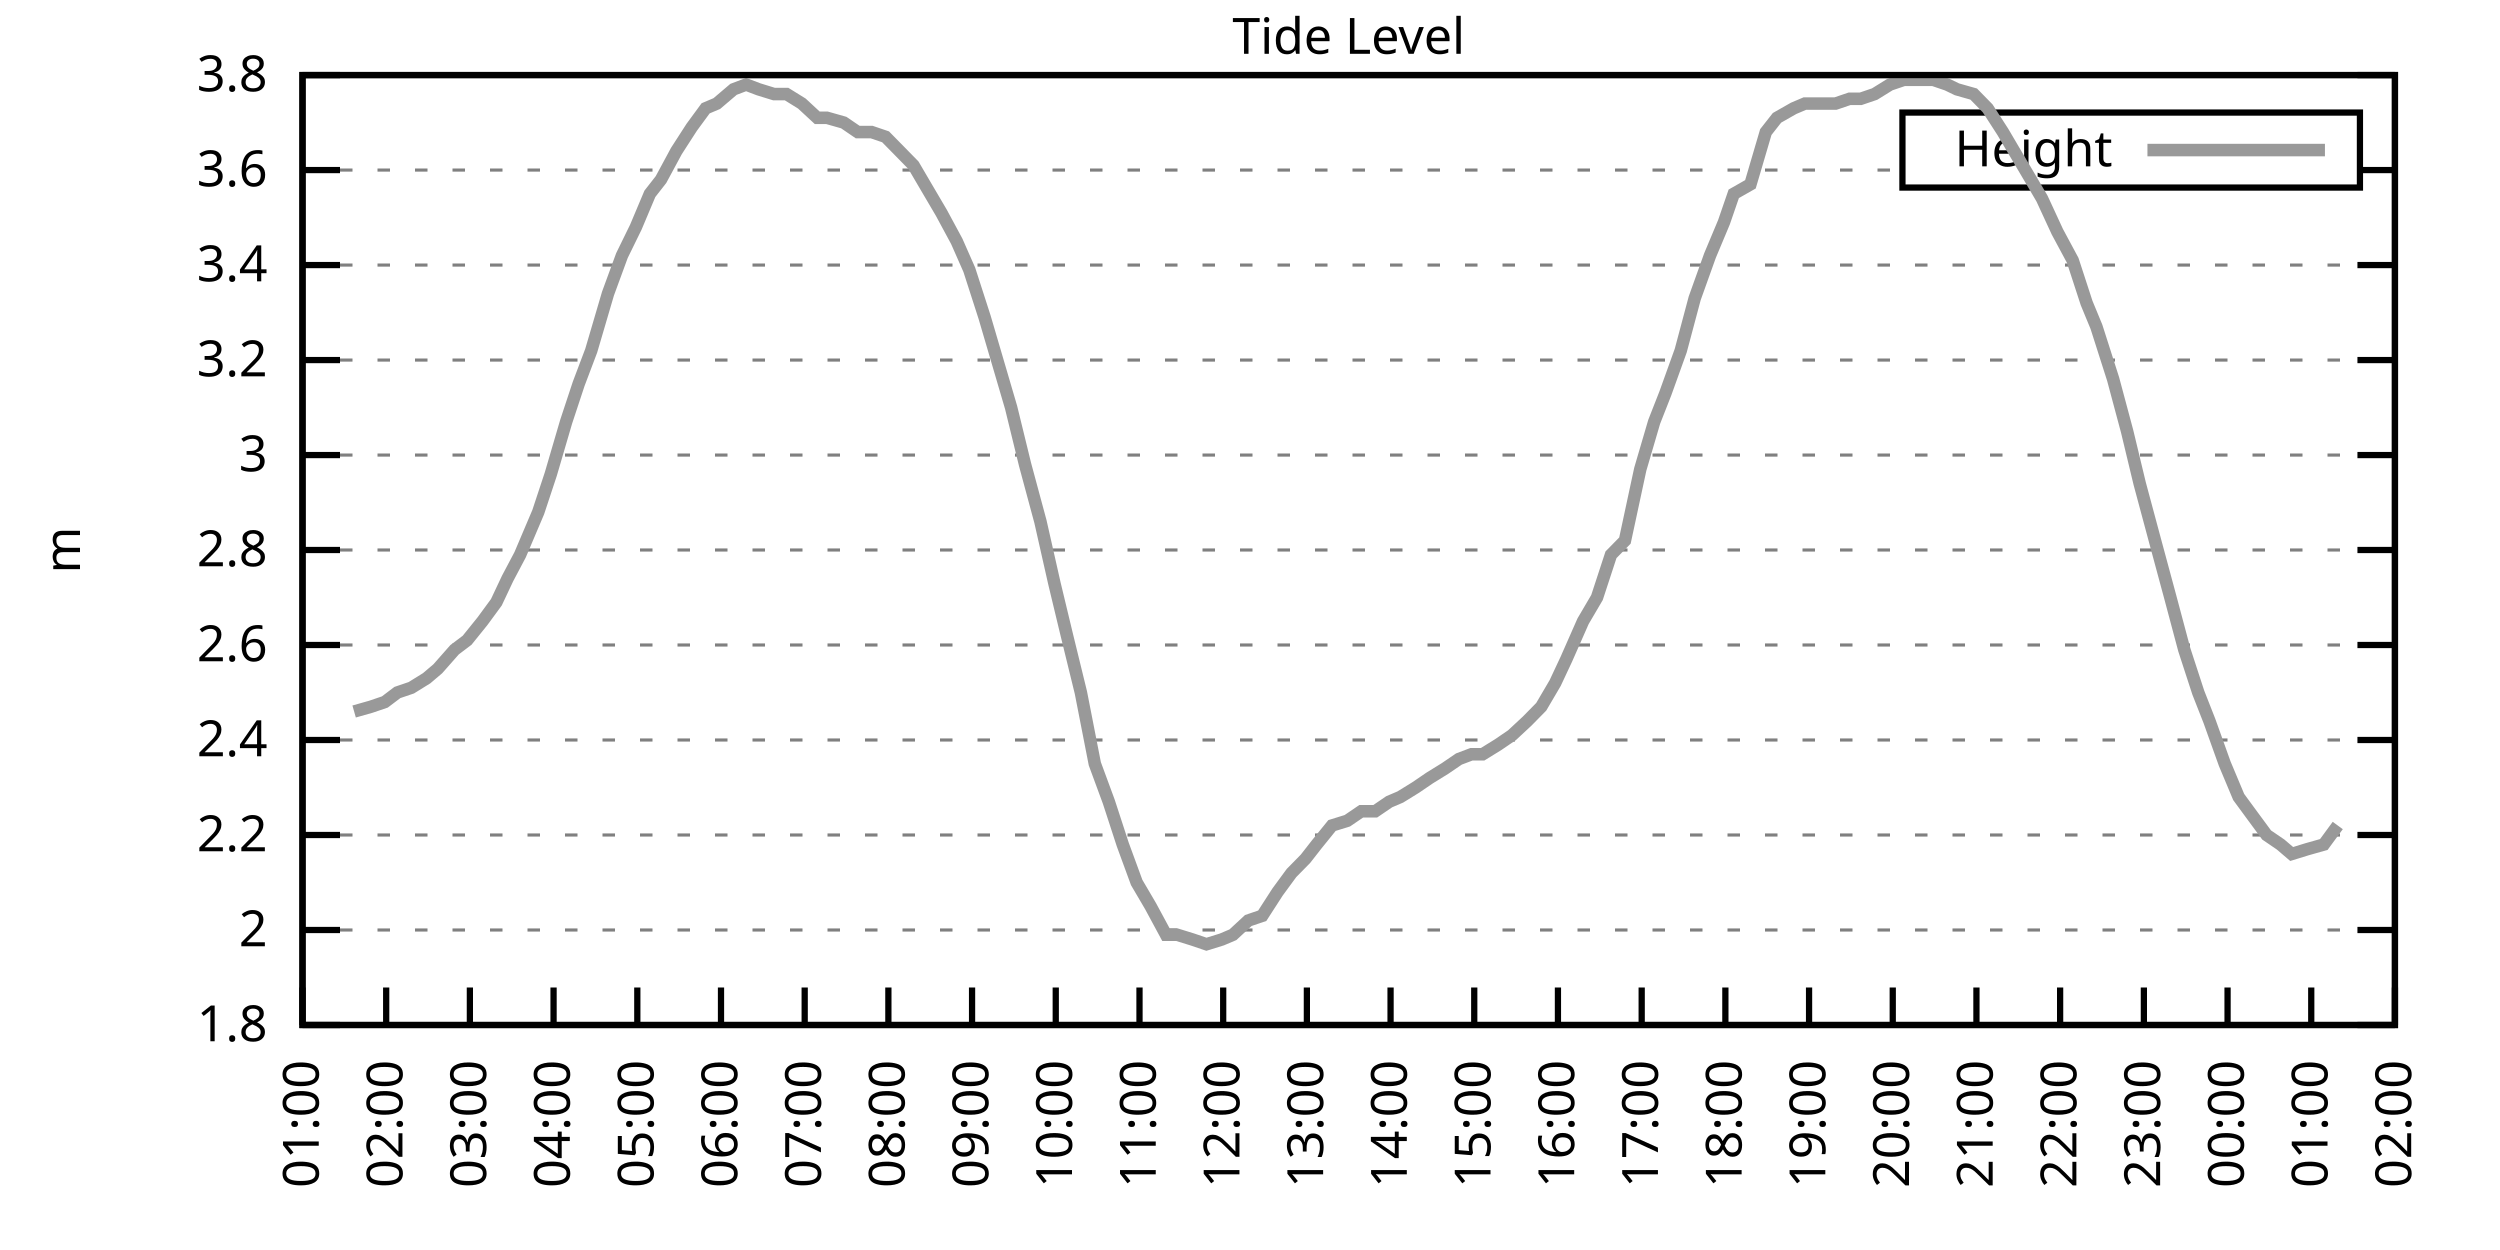
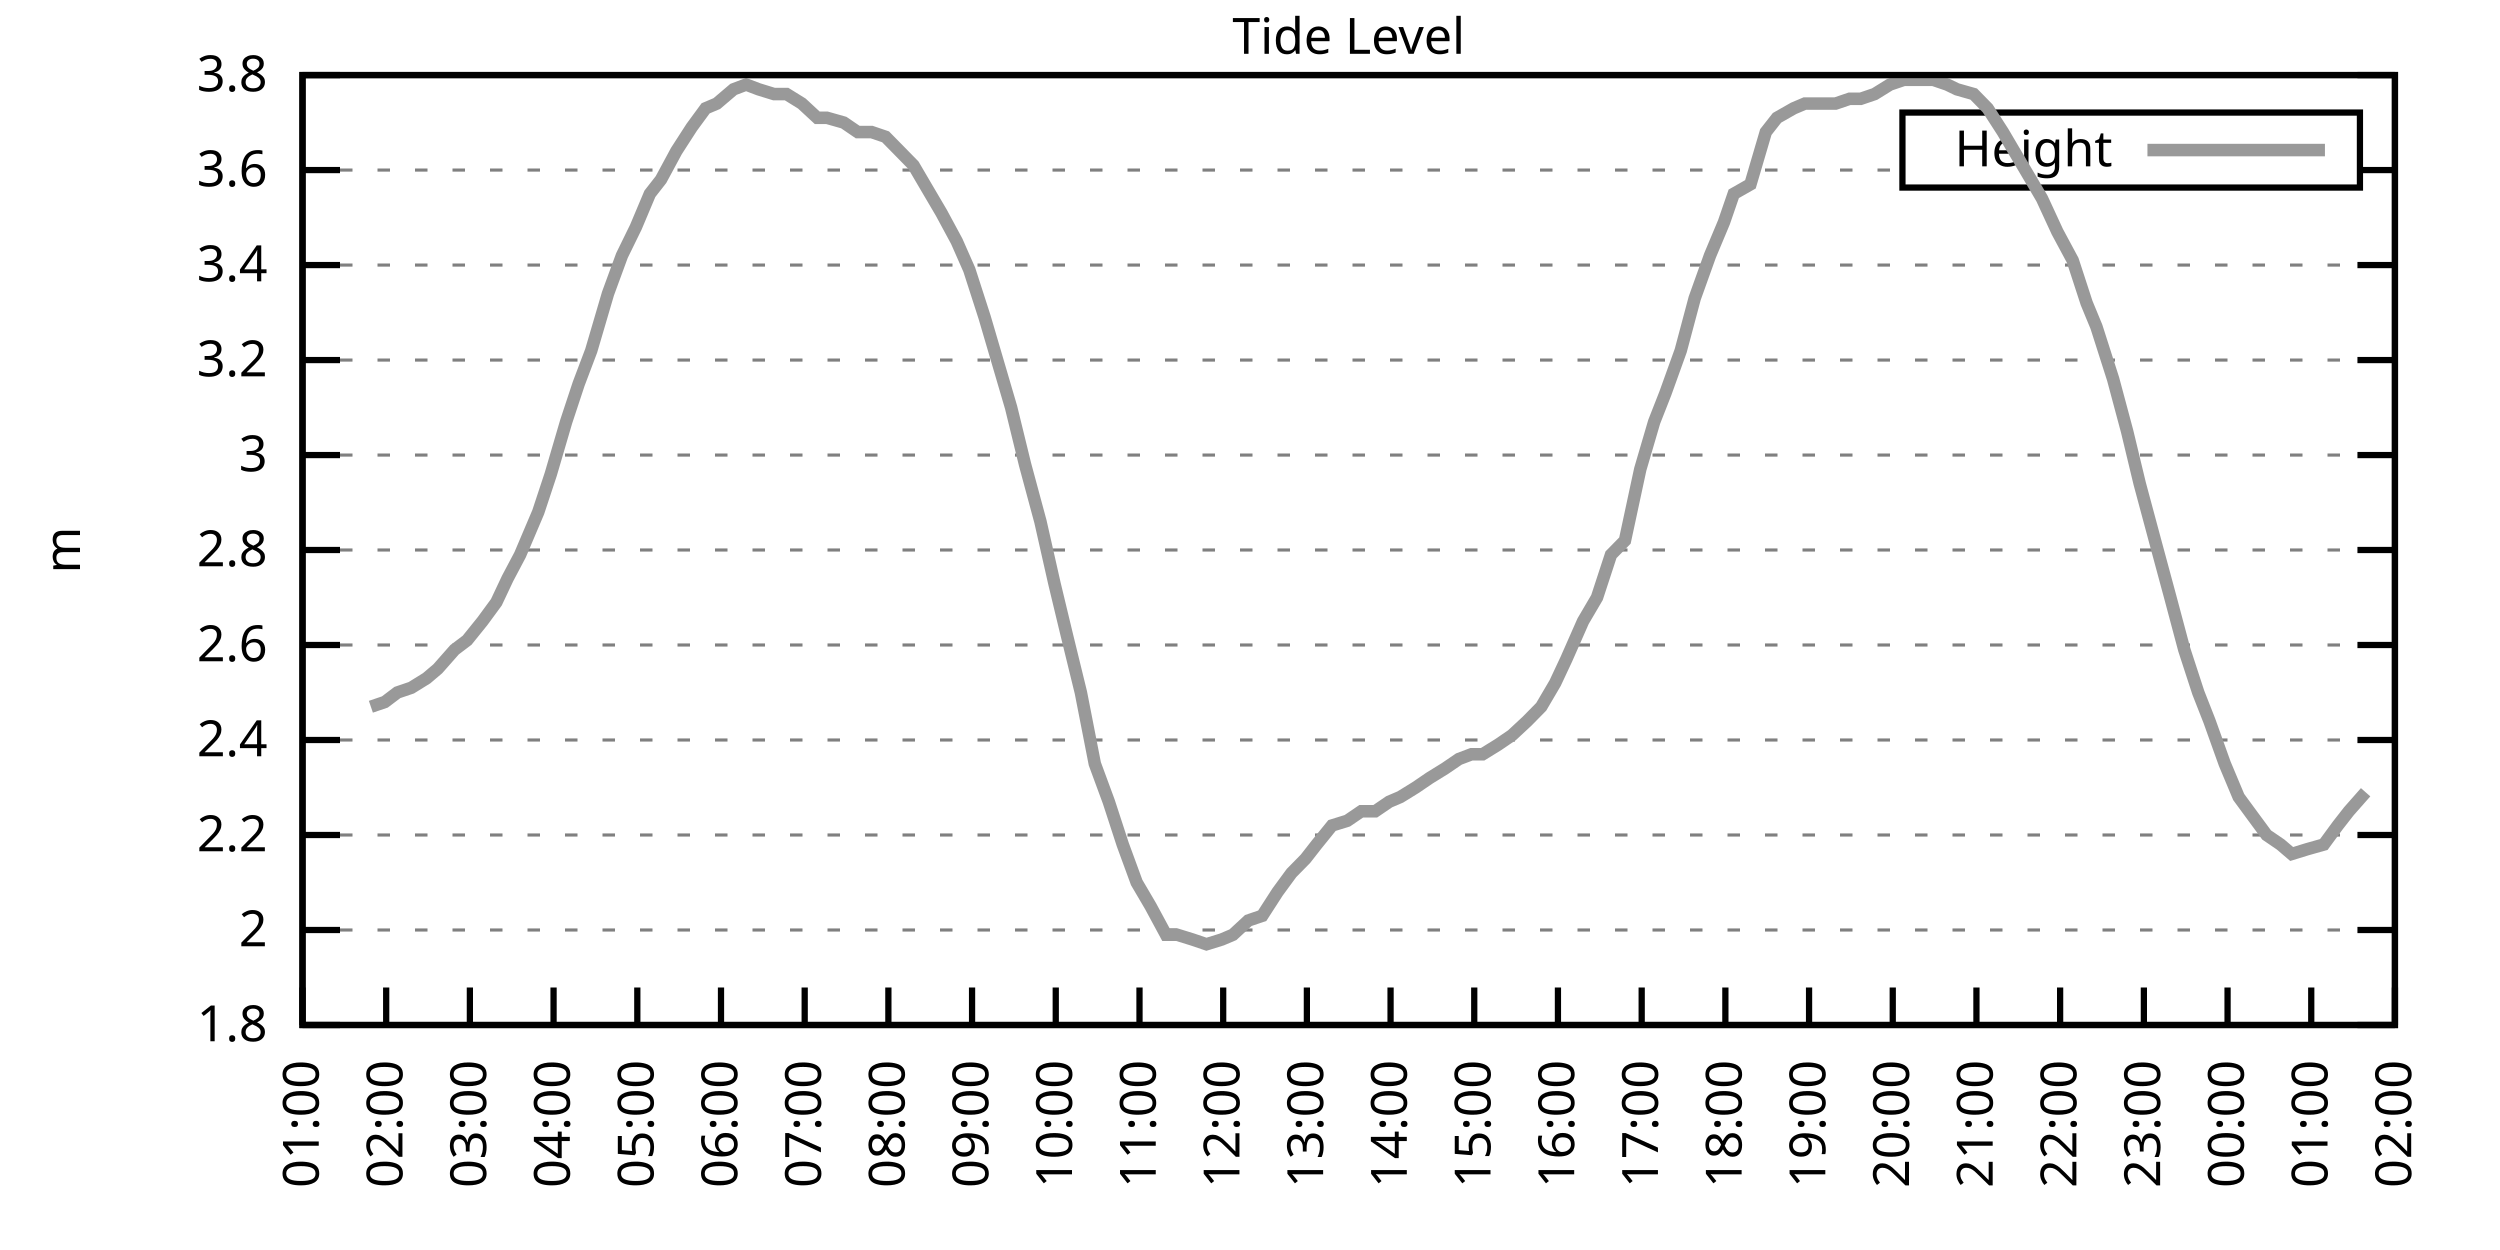
<svg xmlns="http://www.w3.org/2000/svg" xmlns:xlink="http://www.w3.org/1999/xlink" width="400" height="200" viewBox="0 0 400 200">
  <g id="gnuplot_canvas">
    <rect x="0" y="0" width="400" height="200" fill="none" />
    <defs>
      <circle id="gpDot" r="0.5" stroke-width="0.5" stroke="currentColor" />
      <path id="gpPt0" stroke-width="0.333" stroke="currentColor" d="M-1,0 h2 M0,-1 v2" />
      <path id="gpPt1" stroke-width="0.333" stroke="currentColor" d="M-1,-1 L1,1 M1,-1 L-1,1" />
      <path id="gpPt2" stroke-width="0.333" stroke="currentColor" d="M-1,0 L1,0 M0,-1 L0,1 M-1,-1 L1,1 M-1,1 L1,-1" />
      <rect id="gpPt3" stroke-width="0.333" stroke="currentColor" x="-1" y="-1" width="2" height="2" />
      <rect id="gpPt4" stroke-width="0.333" stroke="currentColor" fill="currentColor" x="-1" y="-1" width="2" height="2" />
      <circle id="gpPt5" stroke-width="0.333" stroke="currentColor" cx="0" cy="0" r="1" />
      <use xlink:href="#gpPt5" id="gpPt6" fill="currentColor" stroke="none" />
      <path id="gpPt7" stroke-width="0.333" stroke="currentColor" d="M0,-1.33 L-1.33,0.67 L1.33,0.67 z" />
      <use xlink:href="#gpPt7" id="gpPt8" fill="currentColor" stroke="none" />
      <use xlink:href="#gpPt7" id="gpPt9" stroke="currentColor" transform="rotate(180)" />
      <use xlink:href="#gpPt9" id="gpPt10" fill="currentColor" stroke="none" />
      <use xlink:href="#gpPt3" id="gpPt11" stroke="currentColor" transform="rotate(45)" />
      <use xlink:href="#gpPt11" id="gpPt12" fill="currentColor" stroke="none" />
      <path id="gpPt13" stroke-width="0.333" stroke="currentColor" d="M0,1.330 L1.265,0.411 L0.782,-1.067 L-0.782,-1.076 L-1.265,0.411 z" />
      <use xlink:href="#gpPt13" id="gpPt14" fill="currentColor" stroke="none" />
      <filter id="textbox" filterUnits="objectBoundingBox" x="0" y="0" height="1" width="1">
        <feFlood flood-color="white" flood-opacity="1" result="bgnd" />
        <feComposite in="SourceGraphic" in2="bgnd" operator="atop" />
      </filter>
      <filter id="greybox" filterUnits="objectBoundingBox" x="0" y="0" height="1" width="1">
        <feFlood flood-color="lightgrey" flood-opacity="1" result="grey" />
        <feComposite in="SourceGraphic" in2="grey" operator="atop" />
      </filter>
    </defs>
    <g fill="none" color="white" stroke="currentColor" stroke-width="1.00" stroke-linecap="butt" stroke-linejoin="miter">
</g>
    <g fill="none" color="black" stroke="currentColor" stroke-width="1.00" stroke-linecap="butt" stroke-linejoin="miter">
      <g stroke="none" shape-rendering="crispEdges">
        <polygon fill="rgb(255, 255, 255)" points="48.40,164.00 383.18,164.00 383.18,12.02 48.40,12.02 " />
      </g>
    </g>
    <g fill="none" color="black" stroke="currentColor" stroke-width="1.00" stroke-linecap="butt" stroke-linejoin="miter">
</g>
    <g fill="none" color="black" stroke="black" stroke-width="0.50" stroke-linecap="butt" stroke-linejoin="miter">
</g>
    <g fill="none" color="gray" stroke="currentColor" stroke-width="0.50" stroke-linecap="butt" stroke-linejoin="miter">
      <path stroke="gray" stroke-dasharray="2,4" class="gridline" d="M48.40,164.00 L383.19,164.00  " />
    </g>
    <g fill="none" color="gray" stroke="gray" stroke-width="1.00" stroke-linecap="butt" stroke-linejoin="miter">
</g>
    <g fill="none" color="black" stroke="currentColor" stroke-width="1.00" stroke-linecap="butt" stroke-linejoin="miter">
      <path stroke="black" d="M48.40,164.00 L54.40,164.00 M383.19,164.00 L377.19,164.00  " />
      <g transform="translate(42.80,166.60)" stroke="none" fill="black" font-family="Sans" font-size="8.00" text-anchor="end">
        <text>
          <tspan font-family="Sans"> 1.8</tspan>
        </text>
      </g>
    </g>
    <g fill="none" color="black" stroke="currentColor" stroke-width="1.00" stroke-linecap="butt" stroke-linejoin="miter">
</g>
    <g fill="none" color="black" stroke="black" stroke-width="0.50" stroke-linecap="butt" stroke-linejoin="miter">
</g>
    <g fill="none" color="gray" stroke="currentColor" stroke-width="0.50" stroke-linecap="butt" stroke-linejoin="miter">
      <path stroke="gray" stroke-dasharray="2,4" class="gridline" d="M48.40,148.80 L383.19,148.80  " />
    </g>
    <g fill="none" color="gray" stroke="gray" stroke-width="1.00" stroke-linecap="butt" stroke-linejoin="miter">
</g>
    <g fill="none" color="black" stroke="currentColor" stroke-width="1.00" stroke-linecap="butt" stroke-linejoin="miter">
      <path stroke="black" d="M48.40,148.80 L54.40,148.80 M383.19,148.80 L377.19,148.80  " />
      <g transform="translate(42.80,151.40)" stroke="none" fill="black" font-family="Sans" font-size="8.00" text-anchor="end">
        <text>
          <tspan font-family="Sans"> 2</tspan>
        </text>
      </g>
    </g>
    <g fill="none" color="black" stroke="currentColor" stroke-width="1.00" stroke-linecap="butt" stroke-linejoin="miter">
</g>
    <g fill="none" color="black" stroke="black" stroke-width="0.50" stroke-linecap="butt" stroke-linejoin="miter">
</g>
    <g fill="none" color="gray" stroke="currentColor" stroke-width="0.50" stroke-linecap="butt" stroke-linejoin="miter">
      <path stroke="gray" stroke-dasharray="2,4" class="gridline" d="M48.40,133.60 L383.19,133.60  " />
    </g>
    <g fill="none" color="gray" stroke="gray" stroke-width="1.00" stroke-linecap="butt" stroke-linejoin="miter">
</g>
    <g fill="none" color="black" stroke="currentColor" stroke-width="1.00" stroke-linecap="butt" stroke-linejoin="miter">
      <path stroke="black" d="M48.40,133.60 L54.40,133.60 M383.19,133.60 L377.19,133.60  " />
      <g transform="translate(42.80,136.20)" stroke="none" fill="black" font-family="Sans" font-size="8.00" text-anchor="end">
        <text>
          <tspan font-family="Sans"> 2.2</tspan>
        </text>
      </g>
    </g>
    <g fill="none" color="black" stroke="currentColor" stroke-width="1.00" stroke-linecap="butt" stroke-linejoin="miter">
</g>
    <g fill="none" color="black" stroke="black" stroke-width="0.50" stroke-linecap="butt" stroke-linejoin="miter">
</g>
    <g fill="none" color="gray" stroke="currentColor" stroke-width="0.50" stroke-linecap="butt" stroke-linejoin="miter">
      <path stroke="gray" stroke-dasharray="2,4" class="gridline" d="M48.40,118.40 L383.19,118.40  " />
    </g>
    <g fill="none" color="gray" stroke="gray" stroke-width="1.00" stroke-linecap="butt" stroke-linejoin="miter">
</g>
    <g fill="none" color="black" stroke="currentColor" stroke-width="1.00" stroke-linecap="butt" stroke-linejoin="miter">
      <path stroke="black" d="M48.40,118.40 L54.40,118.40 M383.19,118.40 L377.19,118.40  " />
      <g transform="translate(42.80,121.00)" stroke="none" fill="black" font-family="Sans" font-size="8.00" text-anchor="end">
        <text>
          <tspan font-family="Sans"> 2.4</tspan>
        </text>
      </g>
    </g>
    <g fill="none" color="black" stroke="currentColor" stroke-width="1.00" stroke-linecap="butt" stroke-linejoin="miter">
</g>
    <g fill="none" color="black" stroke="black" stroke-width="0.50" stroke-linecap="butt" stroke-linejoin="miter">
</g>
    <g fill="none" color="gray" stroke="currentColor" stroke-width="0.50" stroke-linecap="butt" stroke-linejoin="miter">
      <path stroke="gray" stroke-dasharray="2,4" class="gridline" d="M48.40,103.20 L383.19,103.20  " />
    </g>
    <g fill="none" color="gray" stroke="gray" stroke-width="1.00" stroke-linecap="butt" stroke-linejoin="miter">
</g>
    <g fill="none" color="black" stroke="currentColor" stroke-width="1.00" stroke-linecap="butt" stroke-linejoin="miter">
      <path stroke="black" d="M48.40,103.20 L54.40,103.20 M383.19,103.20 L377.19,103.20  " />
      <g transform="translate(42.80,105.80)" stroke="none" fill="black" font-family="Sans" font-size="8.00" text-anchor="end">
        <text>
          <tspan font-family="Sans"> 2.6</tspan>
        </text>
      </g>
    </g>
    <g fill="none" color="black" stroke="currentColor" stroke-width="1.00" stroke-linecap="butt" stroke-linejoin="miter">
</g>
    <g fill="none" color="black" stroke="black" stroke-width="0.50" stroke-linecap="butt" stroke-linejoin="miter">
</g>
    <g fill="none" color="gray" stroke="currentColor" stroke-width="0.50" stroke-linecap="butt" stroke-linejoin="miter">
      <path stroke="gray" stroke-dasharray="2,4" class="gridline" d="M48.40,88.00 L383.19,88.00  " />
    </g>
    <g fill="none" color="gray" stroke="gray" stroke-width="1.00" stroke-linecap="butt" stroke-linejoin="miter">
</g>
    <g fill="none" color="black" stroke="currentColor" stroke-width="1.00" stroke-linecap="butt" stroke-linejoin="miter">
      <path stroke="black" d="M48.40,88.00 L54.40,88.00 M383.19,88.00 L377.19,88.00  " />
      <g transform="translate(42.80,90.60)" stroke="none" fill="black" font-family="Sans" font-size="8.00" text-anchor="end">
        <text>
          <tspan font-family="Sans"> 2.8</tspan>
        </text>
      </g>
    </g>
    <g fill="none" color="black" stroke="currentColor" stroke-width="1.00" stroke-linecap="butt" stroke-linejoin="miter">
</g>
    <g fill="none" color="black" stroke="black" stroke-width="0.50" stroke-linecap="butt" stroke-linejoin="miter">
</g>
    <g fill="none" color="gray" stroke="currentColor" stroke-width="0.50" stroke-linecap="butt" stroke-linejoin="miter">
      <path stroke="gray" stroke-dasharray="2,4" class="gridline" d="M48.40,72.81 L383.19,72.81  " />
    </g>
    <g fill="none" color="gray" stroke="gray" stroke-width="1.00" stroke-linecap="butt" stroke-linejoin="miter">
</g>
    <g fill="none" color="black" stroke="currentColor" stroke-width="1.00" stroke-linecap="butt" stroke-linejoin="miter">
      <path stroke="black" d="M48.40,72.81 L54.40,72.81 M383.19,72.81 L377.19,72.81  " />
      <g transform="translate(42.80,75.41)" stroke="none" fill="black" font-family="Sans" font-size="8.00" text-anchor="end">
        <text>
          <tspan font-family="Sans"> 3</tspan>
        </text>
      </g>
    </g>
    <g fill="none" color="black" stroke="currentColor" stroke-width="1.00" stroke-linecap="butt" stroke-linejoin="miter">
</g>
    <g fill="none" color="black" stroke="black" stroke-width="0.50" stroke-linecap="butt" stroke-linejoin="miter">
</g>
    <g fill="none" color="gray" stroke="currentColor" stroke-width="0.50" stroke-linecap="butt" stroke-linejoin="miter">
      <path stroke="gray" stroke-dasharray="2,4" class="gridline" d="M48.40,57.61 L383.19,57.61  " />
    </g>
    <g fill="none" color="gray" stroke="gray" stroke-width="1.00" stroke-linecap="butt" stroke-linejoin="miter">
</g>
    <g fill="none" color="black" stroke="currentColor" stroke-width="1.00" stroke-linecap="butt" stroke-linejoin="miter">
      <path stroke="black" d="M48.40,57.61 L54.40,57.61 M383.19,57.61 L377.19,57.61  " />
      <g transform="translate(42.80,60.21)" stroke="none" fill="black" font-family="Sans" font-size="8.00" text-anchor="end">
        <text>
          <tspan font-family="Sans"> 3.2</tspan>
        </text>
      </g>
    </g>
    <g fill="none" color="black" stroke="currentColor" stroke-width="1.00" stroke-linecap="butt" stroke-linejoin="miter">
</g>
    <g fill="none" color="black" stroke="black" stroke-width="0.50" stroke-linecap="butt" stroke-linejoin="miter">
</g>
    <g fill="none" color="gray" stroke="currentColor" stroke-width="0.50" stroke-linecap="butt" stroke-linejoin="miter">
      <path stroke="gray" stroke-dasharray="2,4" class="gridline" d="M48.40,42.41 L383.19,42.41  " />
    </g>
    <g fill="none" color="gray" stroke="gray" stroke-width="1.00" stroke-linecap="butt" stroke-linejoin="miter">
</g>
    <g fill="none" color="black" stroke="currentColor" stroke-width="1.00" stroke-linecap="butt" stroke-linejoin="miter">
      <path stroke="black" d="M48.40,42.41 L54.40,42.41 M383.19,42.41 L377.19,42.41  " />
      <g transform="translate(42.80,45.01)" stroke="none" fill="black" font-family="Sans" font-size="8.00" text-anchor="end">
        <text>
          <tspan font-family="Sans"> 3.4</tspan>
        </text>
      </g>
    </g>
    <g fill="none" color="black" stroke="currentColor" stroke-width="1.00" stroke-linecap="butt" stroke-linejoin="miter">
</g>
    <g fill="none" color="black" stroke="black" stroke-width="0.50" stroke-linecap="butt" stroke-linejoin="miter">
</g>
    <g fill="none" color="gray" stroke="currentColor" stroke-width="0.50" stroke-linecap="butt" stroke-linejoin="miter">
      <path stroke="gray" stroke-dasharray="2,4" class="gridline" d="M48.40,27.21 L304.39,27.21 M377.59,27.21 L383.19,27.21  " />
    </g>
    <g fill="none" color="gray" stroke="gray" stroke-width="1.00" stroke-linecap="butt" stroke-linejoin="miter">
</g>
    <g fill="none" color="black" stroke="currentColor" stroke-width="1.00" stroke-linecap="butt" stroke-linejoin="miter">
      <path stroke="black" d="M48.40,27.21 L54.40,27.21 M383.19,27.21 L377.19,27.21  " />
      <g transform="translate(42.80,29.81)" stroke="none" fill="black" font-family="Sans" font-size="8.00" text-anchor="end">
        <text>
          <tspan font-family="Sans"> 3.6</tspan>
        </text>
      </g>
    </g>
    <g fill="none" color="black" stroke="currentColor" stroke-width="1.00" stroke-linecap="butt" stroke-linejoin="miter">
</g>
    <g fill="none" color="black" stroke="black" stroke-width="0.50" stroke-linecap="butt" stroke-linejoin="miter">
</g>
    <g fill="none" color="gray" stroke="currentColor" stroke-width="0.50" stroke-linecap="butt" stroke-linejoin="miter">
      <path stroke="gray" stroke-dasharray="2,4" class="gridline" d="M48.40,12.01 L383.19,12.01  " />
    </g>
    <g fill="none" color="gray" stroke="gray" stroke-width="1.00" stroke-linecap="butt" stroke-linejoin="miter">
</g>
    <g fill="none" color="black" stroke="currentColor" stroke-width="1.00" stroke-linecap="butt" stroke-linejoin="miter">
      <path stroke="black" d="M48.40,12.01 L54.40,12.01 M383.19,12.01 L377.19,12.01  " />
      <g transform="translate(42.80,14.61)" stroke="none" fill="black" font-family="Sans" font-size="8.00" text-anchor="end">
        <text>
          <tspan font-family="Sans"> 3.8</tspan>
        </text>
      </g>
    </g>
    <g fill="none" color="black" stroke="currentColor" stroke-width="1.00" stroke-linecap="butt" stroke-linejoin="miter">
      <path stroke="black" d="M48.40,164.00 L48.40,158.00  " />
      <g transform="translate(51.00,169.60) rotate(270.00)" stroke="none" fill="black" font-family="Sans" font-size="8.00" text-anchor="end">
        <text>
          <tspan font-family="Sans">01:00</tspan>
        </text>
      </g>
    </g>
    <g fill="none" color="black" stroke="currentColor" stroke-width="1.00" stroke-linecap="butt" stroke-linejoin="miter">
      <path stroke="black" d="M61.79,164.00 L61.79,158.00  " />
      <g transform="translate(64.39,169.60) rotate(270.00)" stroke="none" fill="black" font-family="Sans" font-size="8.00" text-anchor="end">
        <text>
          <tspan font-family="Sans">02:00</tspan>
        </text>
      </g>
    </g>
    <g fill="none" color="black" stroke="currentColor" stroke-width="1.00" stroke-linecap="butt" stroke-linejoin="miter">
      <path stroke="black" d="M75.18,164.00 L75.18,158.00  " />
      <g transform="translate(77.78,169.60) rotate(270.00)" stroke="none" fill="black" font-family="Sans" font-size="8.00" text-anchor="end">
        <text>
          <tspan font-family="Sans">03:00</tspan>
        </text>
      </g>
    </g>
    <g fill="none" color="black" stroke="currentColor" stroke-width="1.00" stroke-linecap="butt" stroke-linejoin="miter">
      <path stroke="black" d="M88.57,164.00 L88.57,158.00  " />
      <g transform="translate(91.17,169.60) rotate(270.00)" stroke="none" fill="black" font-family="Sans" font-size="8.00" text-anchor="end">
        <text>
          <tspan font-family="Sans">04:00</tspan>
        </text>
      </g>
    </g>
    <g fill="none" color="black" stroke="currentColor" stroke-width="1.00" stroke-linecap="butt" stroke-linejoin="miter">
      <path stroke="black" d="M101.97,164.00 L101.97,158.00  " />
      <g transform="translate(104.57,169.60) rotate(270.00)" stroke="none" fill="black" font-family="Sans" font-size="8.00" text-anchor="end">
        <text>
          <tspan font-family="Sans">05:00</tspan>
        </text>
      </g>
    </g>
    <g fill="none" color="black" stroke="currentColor" stroke-width="1.00" stroke-linecap="butt" stroke-linejoin="miter">
      <path stroke="black" d="M115.36,164.00 L115.36,158.00  " />
      <g transform="translate(117.96,169.60) rotate(270.00)" stroke="none" fill="black" font-family="Sans" font-size="8.00" text-anchor="end">
        <text>
          <tspan font-family="Sans">06:00</tspan>
        </text>
      </g>
    </g>
    <g fill="none" color="black" stroke="currentColor" stroke-width="1.00" stroke-linecap="butt" stroke-linejoin="miter">
      <path stroke="black" d="M128.75,164.00 L128.75,158.00  " />
      <g transform="translate(131.35,169.60) rotate(270.00)" stroke="none" fill="black" font-family="Sans" font-size="8.00" text-anchor="end">
        <text>
          <tspan font-family="Sans">07:00</tspan>
        </text>
      </g>
    </g>
    <g fill="none" color="black" stroke="currentColor" stroke-width="1.00" stroke-linecap="butt" stroke-linejoin="miter">
      <path stroke="black" d="M142.14,164.00 L142.14,158.00  " />
      <g transform="translate(144.74,169.60) rotate(270.00)" stroke="none" fill="black" font-family="Sans" font-size="8.00" text-anchor="end">
        <text>
          <tspan font-family="Sans">08:00</tspan>
        </text>
      </g>
    </g>
    <g fill="none" color="black" stroke="currentColor" stroke-width="1.00" stroke-linecap="butt" stroke-linejoin="miter">
      <path stroke="black" d="M155.53,164.00 L155.53,158.00  " />
      <g transform="translate(158.13,169.60) rotate(270.00)" stroke="none" fill="black" font-family="Sans" font-size="8.00" text-anchor="end">
        <text>
          <tspan font-family="Sans">09:00</tspan>
        </text>
      </g>
    </g>
    <g fill="none" color="black" stroke="currentColor" stroke-width="1.00" stroke-linecap="butt" stroke-linejoin="miter">
      <path stroke="black" d="M168.92,164.00 L168.92,158.00  " />
      <g transform="translate(171.52,169.60) rotate(270.00)" stroke="none" fill="black" font-family="Sans" font-size="8.00" text-anchor="end">
        <text>
          <tspan font-family="Sans">10:00</tspan>
        </text>
      </g>
    </g>
    <g fill="none" color="black" stroke="currentColor" stroke-width="1.00" stroke-linecap="butt" stroke-linejoin="miter">
      <path stroke="black" d="M182.32,164.00 L182.32,158.00  " />
      <g transform="translate(184.92,169.60) rotate(270.00)" stroke="none" fill="black" font-family="Sans" font-size="8.00" text-anchor="end">
        <text>
          <tspan font-family="Sans">11:00</tspan>
        </text>
      </g>
    </g>
    <g fill="none" color="black" stroke="currentColor" stroke-width="1.00" stroke-linecap="butt" stroke-linejoin="miter">
      <path stroke="black" d="M195.71,164.00 L195.71,158.00  " />
      <g transform="translate(198.31,169.60) rotate(270.00)" stroke="none" fill="black" font-family="Sans" font-size="8.00" text-anchor="end">
        <text>
          <tspan font-family="Sans">12:00</tspan>
        </text>
      </g>
    </g>
    <g fill="none" color="black" stroke="currentColor" stroke-width="1.00" stroke-linecap="butt" stroke-linejoin="miter">
      <path stroke="black" d="M209.10,164.00 L209.10,158.00  " />
      <g transform="translate(211.70,169.60) rotate(270.00)" stroke="none" fill="black" font-family="Sans" font-size="8.00" text-anchor="end">
        <text>
          <tspan font-family="Sans">13:00</tspan>
        </text>
      </g>
    </g>
    <g fill="none" color="black" stroke="currentColor" stroke-width="1.00" stroke-linecap="butt" stroke-linejoin="miter">
      <path stroke="black" d="M222.49,164.00 L222.49,158.00  " />
      <g transform="translate(225.09,169.60) rotate(270.00)" stroke="none" fill="black" font-family="Sans" font-size="8.00" text-anchor="end">
        <text>
          <tspan font-family="Sans">14:00</tspan>
        </text>
      </g>
    </g>
    <g fill="none" color="black" stroke="currentColor" stroke-width="1.00" stroke-linecap="butt" stroke-linejoin="miter">
      <path stroke="black" d="M235.88,164.00 L235.88,158.00  " />
      <g transform="translate(238.48,169.60) rotate(270.00)" stroke="none" fill="black" font-family="Sans" font-size="8.00" text-anchor="end">
        <text>
          <tspan font-family="Sans">15:00</tspan>
        </text>
      </g>
    </g>
    <g fill="none" color="black" stroke="currentColor" stroke-width="1.00" stroke-linecap="butt" stroke-linejoin="miter">
      <path stroke="black" d="M249.27,164.00 L249.27,158.00  " />
      <g transform="translate(251.87,169.60) rotate(270.00)" stroke="none" fill="black" font-family="Sans" font-size="8.00" text-anchor="end">
        <text>
          <tspan font-family="Sans">16:00</tspan>
        </text>
      </g>
    </g>
    <g fill="none" color="black" stroke="currentColor" stroke-width="1.00" stroke-linecap="butt" stroke-linejoin="miter">
      <path stroke="black" d="M262.67,164.00 L262.67,158.00  " />
      <g transform="translate(265.27,169.60) rotate(270.00)" stroke="none" fill="black" font-family="Sans" font-size="8.00" text-anchor="end">
        <text>
          <tspan font-family="Sans">17:00</tspan>
        </text>
      </g>
    </g>
    <g fill="none" color="black" stroke="currentColor" stroke-width="1.00" stroke-linecap="butt" stroke-linejoin="miter">
      <path stroke="black" d="M276.06,164.00 L276.06,158.00  " />
      <g transform="translate(278.66,169.60) rotate(270.00)" stroke="none" fill="black" font-family="Sans" font-size="8.00" text-anchor="end">
        <text>
          <tspan font-family="Sans">18:00</tspan>
        </text>
      </g>
    </g>
    <g fill="none" color="black" stroke="currentColor" stroke-width="1.00" stroke-linecap="butt" stroke-linejoin="miter">
      <path stroke="black" d="M289.45,164.00 L289.45,158.00  " />
      <g transform="translate(292.05,169.60) rotate(270.00)" stroke="none" fill="black" font-family="Sans" font-size="8.00" text-anchor="end">
        <text>
          <tspan font-family="Sans">19:00</tspan>
        </text>
      </g>
    </g>
    <g fill="none" color="black" stroke="currentColor" stroke-width="1.00" stroke-linecap="butt" stroke-linejoin="miter">
      <path stroke="black" d="M302.84,164.00 L302.84,158.00  " />
      <g transform="translate(305.44,169.60) rotate(270.00)" stroke="none" fill="black" font-family="Sans" font-size="8.00" text-anchor="end">
        <text>
          <tspan font-family="Sans">20:00</tspan>
        </text>
      </g>
    </g>
    <g fill="none" color="black" stroke="currentColor" stroke-width="1.00" stroke-linecap="butt" stroke-linejoin="miter">
      <path stroke="black" d="M316.23,164.00 L316.23,158.00  " />
      <g transform="translate(318.83,169.60) rotate(270.00)" stroke="none" fill="black" font-family="Sans" font-size="8.00" text-anchor="end">
        <text>
          <tspan font-family="Sans">21:00</tspan>
        </text>
      </g>
    </g>
    <g fill="none" color="black" stroke="currentColor" stroke-width="1.00" stroke-linecap="butt" stroke-linejoin="miter">
      <path stroke="black" d="M329.62,164.00 L329.62,158.00  " />
      <g transform="translate(332.22,169.60) rotate(270.00)" stroke="none" fill="black" font-family="Sans" font-size="8.00" text-anchor="end">
        <text>
          <tspan font-family="Sans">22:00</tspan>
        </text>
      </g>
    </g>
    <g fill="none" color="black" stroke="currentColor" stroke-width="1.00" stroke-linecap="butt" stroke-linejoin="miter">
      <path stroke="black" d="M343.02,164.00 L343.02,158.00  " />
      <g transform="translate(345.62,169.60) rotate(270.00)" stroke="none" fill="black" font-family="Sans" font-size="8.00" text-anchor="end">
        <text>
          <tspan font-family="Sans">23:00</tspan>
        </text>
      </g>
    </g>
    <g fill="none" color="black" stroke="currentColor" stroke-width="1.00" stroke-linecap="butt" stroke-linejoin="miter">
      <path stroke="black" d="M356.41,164.00 L356.41,158.00  " />
      <g transform="translate(359.01,169.60) rotate(270.00)" stroke="none" fill="black" font-family="Sans" font-size="8.00" text-anchor="end">
        <text>
          <tspan font-family="Sans">00:00</tspan>
        </text>
      </g>
    </g>
    <g fill="none" color="black" stroke="currentColor" stroke-width="1.00" stroke-linecap="butt" stroke-linejoin="miter">
      <path stroke="black" d="M369.80,164.00 L369.80,158.00  " />
      <g transform="translate(372.40,169.60) rotate(270.00)" stroke="none" fill="black" font-family="Sans" font-size="8.00" text-anchor="end">
        <text>
          <tspan font-family="Sans">01:00</tspan>
        </text>
      </g>
    </g>
    <g fill="none" color="black" stroke="currentColor" stroke-width="1.00" stroke-linecap="butt" stroke-linejoin="miter">
      <path stroke="black" d="M383.19,164.00 L383.19,158.00  " />
      <g transform="translate(385.79,169.60) rotate(270.00)" stroke="none" fill="black" font-family="Sans" font-size="8.00" text-anchor="end">
        <text>
          <tspan font-family="Sans">02:00</tspan>
        </text>
      </g>
    </g>
    <g fill="none" color="black" stroke="currentColor" stroke-width="1.00" stroke-linecap="butt" stroke-linejoin="miter">
</g>
    <g fill="none" color="black" stroke="currentColor" stroke-width="1.00" stroke-linecap="butt" stroke-linejoin="miter">
      <path stroke="black" d="M48.40,12.01 L48.40,164.00 L383.19,164.00 L383.19,12.01 L48.40,12.01 Z  " />
    </g>
    <g fill="none" color="black" stroke="currentColor" stroke-width="1.00" stroke-linecap="butt" stroke-linejoin="miter">
</g>
    <g fill="none" color="black" stroke="currentColor" stroke-width="1.00" stroke-linecap="butt" stroke-linejoin="miter">
      <path stroke="black" d="M304.39,30.01 L304.39,18.01 L377.59,18.01 L377.59,30.01 L304.39,30.01 Z  " />
    </g>
    <g id="Tide_level_plot_1">
      <g fill="none" color="white" stroke="black" stroke-width="2.00" stroke-linecap="butt" stroke-linejoin="miter">
</g>
      <g fill="none" color="black" stroke="currentColor" stroke-width="2.00" stroke-linecap="butt" stroke-linejoin="miter">
        <g transform="translate(337.99,26.61)" stroke="none" fill="black" font-family="Sans" font-size="8.00" text-anchor="end">
          <text>
            <tspan font-family="Sans">Height</tspan>
          </text>
        </g>
      </g>
      <g fill="none" color="black" stroke="currentColor" stroke-width="2.00" stroke-linecap="butt" stroke-linejoin="miter">
-         <path stroke="rgb(153, 153, 153)" d="M343.59,24.01 L371.99,24.01 M56.66,113.84 L59.34,113.08 L61.57,112.32 L63.58,110.80 L65.81,110.04 L68.26,108.52   L70.05,107.00 L72.73,103.96 L74.74,102.44 L77.19,99.40 L79.42,96.36 L81.21,92.56 L83.22,88.76 L86.12,81.93   L88.13,75.85 L90.58,67.49 L92.59,61.41 L94.60,56.09 L97.28,46.97 L99.51,40.89 L101.74,36.33 L103.98,31.01   L105.76,28.73 L108.22,24.17 L110.67,20.37 L112.90,17.33 L114.69,16.57 L117.37,14.29 L119.38,13.53 L121.38,14.29   L123.84,15.05 L125.85,15.05 L128.30,16.57 L130.76,18.85 L132.32,18.85 L135.00,19.61 L137.23,21.13 L139.46,21.13   L141.69,21.89 L143.93,24.17 L146.16,26.45 L147.94,29.49 L150.62,34.05 L153.08,38.61 L155.09,43.17 L157.54,50.77   L159.55,57.61 L161.78,65.21 L164.01,74.33 L166.47,83.45 L168.70,93.32 L170.71,101.68 L172.94,110.80 L175.17,122.20   L177.41,128.28 L179.64,135.12 L181.87,141.20 L184.10,145.00 L186.56,149.56 L188.34,149.56 L190.80,150.32 L193.03,151.08   L195.48,150.32 L197.27,149.56 L199.73,147.28 L201.96,146.52 L204.41,142.72 L206.64,139.68 L208.88,137.40 L210.66,135.12   L213.12,132.08 L215.57,131.32 L217.80,129.80 L220.04,129.80 L222.27,128.28 L224.05,127.52 L226.51,126.00 L228.74,124.48   L231.20,122.96 L233.43,121.44 L235.44,120.68 L237.22,120.68 L239.68,119.16 L241.91,117.64 L244.36,115.36 L246.60,113.08   L248.83,109.28 L250.61,105.48 L253.29,99.40 L255.52,95.60 L257.76,88.76 L259.99,86.49 L262.44,75.09 L264.67,67.49   L266.46,62.93 L268.92,56.09 L271.15,47.73 L273.60,40.89 L275.83,35.57 L277.40,31.01 L280.07,29.49 L282.53,21.13   L284.32,18.85 L286.99,17.33 L288.78,16.57 L291.23,16.57 L293.69,16.57 L295.92,15.81 L297.71,15.81 L299.94,15.05   L302.39,13.53 L304.63,12.77 L306.63,12.77 L309.31,12.77 L311.54,13.53 L313.11,14.29 L315.79,15.05 L318.02,17.33   L320.47,21.13 L322.70,24.93 L324.94,28.73 L326.72,31.77 L329.18,37.09 L331.63,41.65 L333.86,48.49 L335.43,52.29   L338.10,60.65 L340.34,69.01 L342.35,77.37 L344.80,86.49 L347.26,95.60 L349.49,103.96 L351.72,110.80 L353.51,115.36   L355.96,122.20 L358.19,127.52 L360.42,130.56 L362.66,133.60 L364.89,135.12 L366.67,136.64 L369.13,135.88 L371.81,135.12   L374.04,132.08  " />
+         <path stroke="rgb(153, 153, 153)" d="M343.59,24.01 L371.99,24.01 M59.34,113.08 L61.57,112.32 L63.58,110.80 L65.81,110.04 L68.26,108.52 L70.05,107.00   L72.73,103.96 L74.74,102.44 L77.19,99.40 L79.42,96.36 L81.21,92.56 L83.22,88.76 L86.12,81.93 L88.13,75.85   L90.58,67.49 L92.59,61.41 L94.60,56.09 L97.28,46.97 L99.51,40.89 L101.74,36.33 L103.98,31.01 L105.76,28.73   L108.22,24.17 L110.67,20.37 L112.90,17.33 L114.69,16.57 L117.37,14.29 L119.38,13.53 L121.38,14.29 L123.84,15.05   L125.85,15.05 L128.30,16.57 L130.76,18.85 L132.32,18.85 L135.00,19.61 L137.23,21.13 L139.46,21.13 L141.69,21.89   L143.93,24.17 L146.16,26.45 L147.94,29.49 L150.62,34.05 L153.08,38.61 L155.09,43.17 L157.54,50.77 L159.55,57.61   L161.78,65.21 L164.01,74.33 L166.47,83.45 L168.70,93.32 L170.71,101.68 L172.94,110.80 L175.17,122.20 L177.41,128.28   L179.64,135.12 L181.87,141.20 L184.10,145.00 L186.56,149.56 L188.34,149.56 L190.80,150.32 L193.03,151.08 L195.48,150.32   L197.27,149.56 L199.73,147.28 L201.96,146.52 L204.41,142.72 L206.64,139.68 L208.88,137.40 L210.66,135.12 L213.12,132.08   L215.57,131.32 L217.80,129.80 L220.04,129.80 L222.27,128.28 L224.05,127.52 L226.51,126.00 L228.74,124.48 L231.20,122.96   L233.43,121.44 L235.44,120.68 L237.22,120.68 L239.68,119.16 L241.91,117.64 L244.36,115.36 L246.60,113.08 L248.83,109.28   L250.61,105.48 L253.29,99.40 L255.52,95.60 L257.76,88.76 L259.99,86.49 L262.44,75.09 L264.67,67.49 L266.46,62.93   L268.92,56.09 L271.15,47.73 L273.60,40.89 L275.83,35.57 L277.40,31.01 L280.07,29.49 L282.53,21.13 L284.32,18.85   L286.99,17.33 L288.78,16.57 L291.23,16.57 L293.69,16.57 L295.92,15.81 L297.71,15.81 L299.94,15.05 L302.39,13.53   L304.63,12.77 L306.63,12.77 L309.31,12.77 L311.54,13.53 L313.11,14.29 L315.79,15.05 L318.02,17.33 L320.47,21.13   L322.70,24.93 L324.94,28.73 L326.72,31.77 L329.18,37.09 L331.63,41.65 L333.86,48.49 L335.43,52.29 L338.10,60.65   L340.34,69.01 L342.35,77.37 L344.80,86.49 L347.26,95.60 L349.49,103.96 L351.72,110.80 L353.51,115.36 L355.96,122.20   L358.19,127.52 L360.42,130.56 L362.66,133.60 L364.89,135.12 L366.67,136.64 L369.13,135.88 L371.81,135.12 L374.04,132.08   L375.82,129.80 L378.50,126.76  " />
      </g>
    </g>
    <g fill="none" color="black" stroke="currentColor" stroke-width="2.00" stroke-linecap="butt" stroke-linejoin="miter">
</g>
    <g fill="none" color="black" stroke="black" stroke-width="1.00" stroke-linecap="butt" stroke-linejoin="miter">
</g>
    <g fill="none" color="black" stroke="currentColor" stroke-width="1.00" stroke-linecap="butt" stroke-linejoin="miter">
      <path stroke="black" d="M48.40,12.01 L48.40,164.00 L383.19,164.00 L383.19,12.01 L48.40,12.01 Z  " />
      <g transform="translate(12.80,88.01) rotate(270.00)" stroke="none" fill="black" font-family="Sans" font-size="8.00" text-anchor="middle">
        <text>
          <tspan font-family="Sans">m</tspan>
        </text>
      </g>
    </g>
    <g fill="none" color="black" stroke="currentColor" stroke-width="1.00" stroke-linecap="butt" stroke-linejoin="miter">
</g>
    <g fill="none" color="black" stroke="currentColor" stroke-width="1.00" stroke-linecap="butt" stroke-linejoin="miter">
      <g transform="translate(215.79,8.61)" stroke="none" fill="black" font-family="Sans" font-size="8.00" text-anchor="middle">
        <text>
          <tspan font-family="Sans">Tide Level</tspan>
        </text>
      </g>
    </g>
    <g fill="none" color="black" stroke="currentColor" stroke-width="1.00" stroke-linecap="butt" stroke-linejoin="miter">
</g>
  </g>
</svg>
